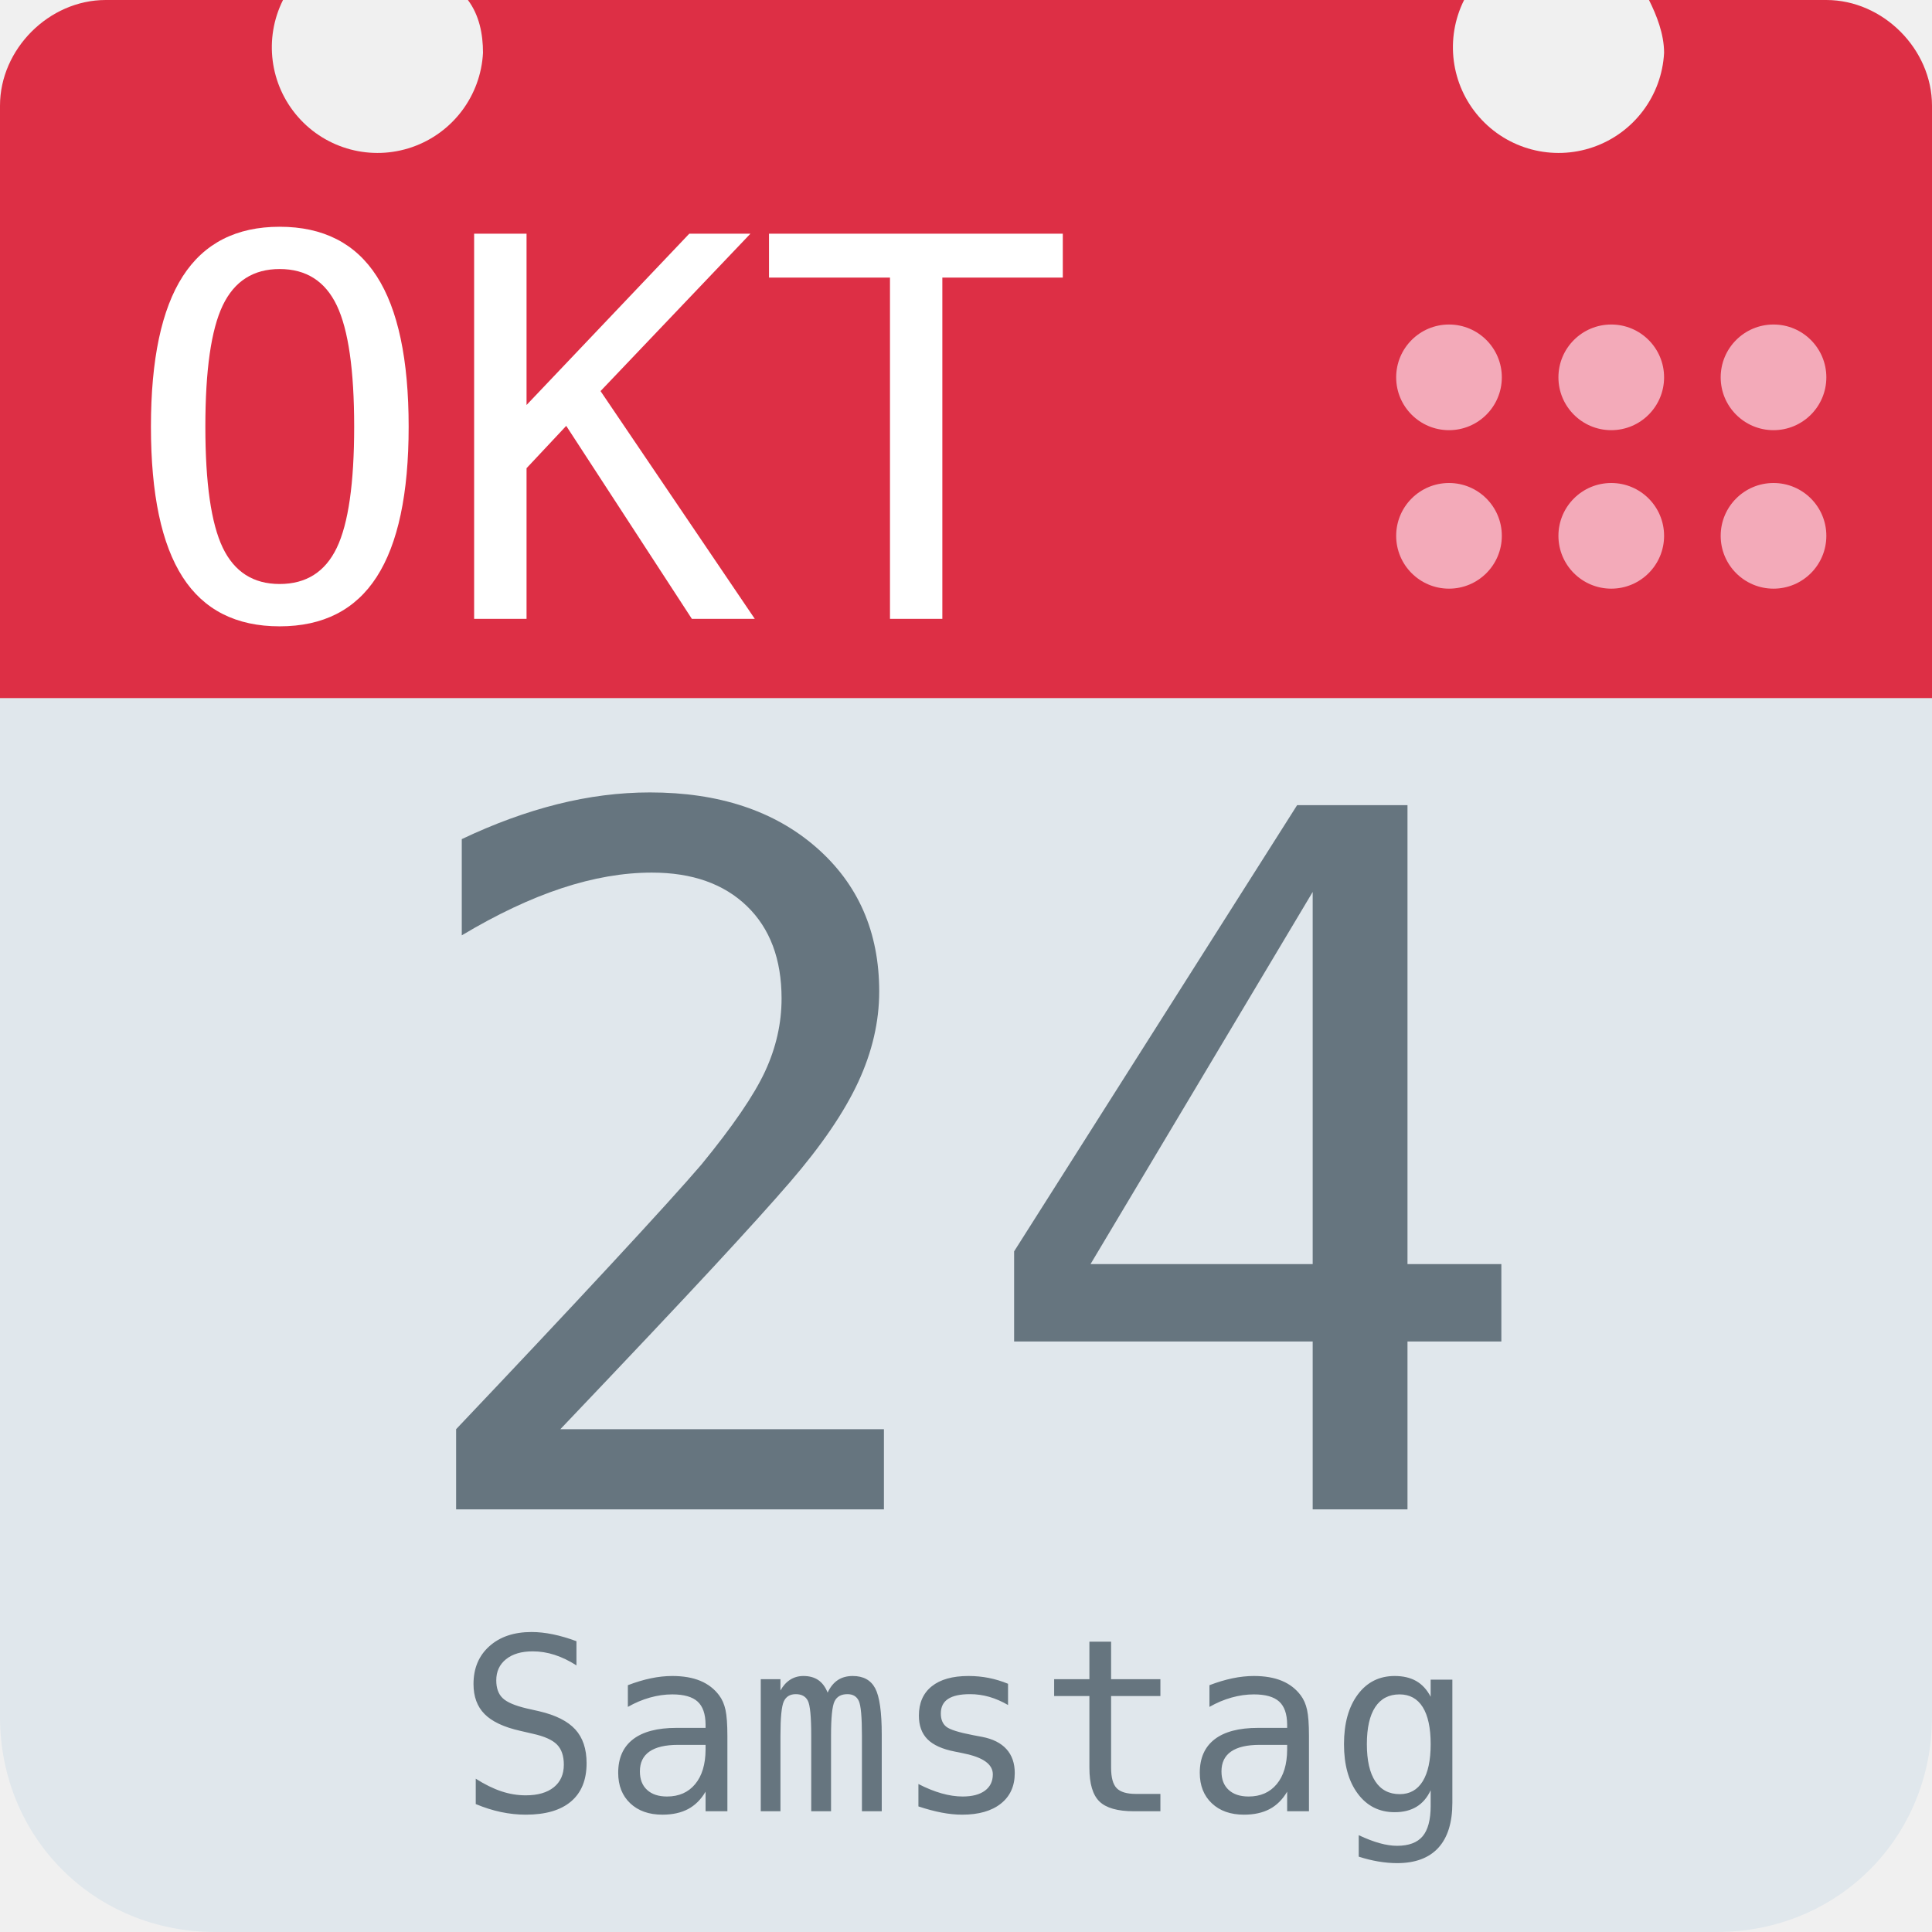
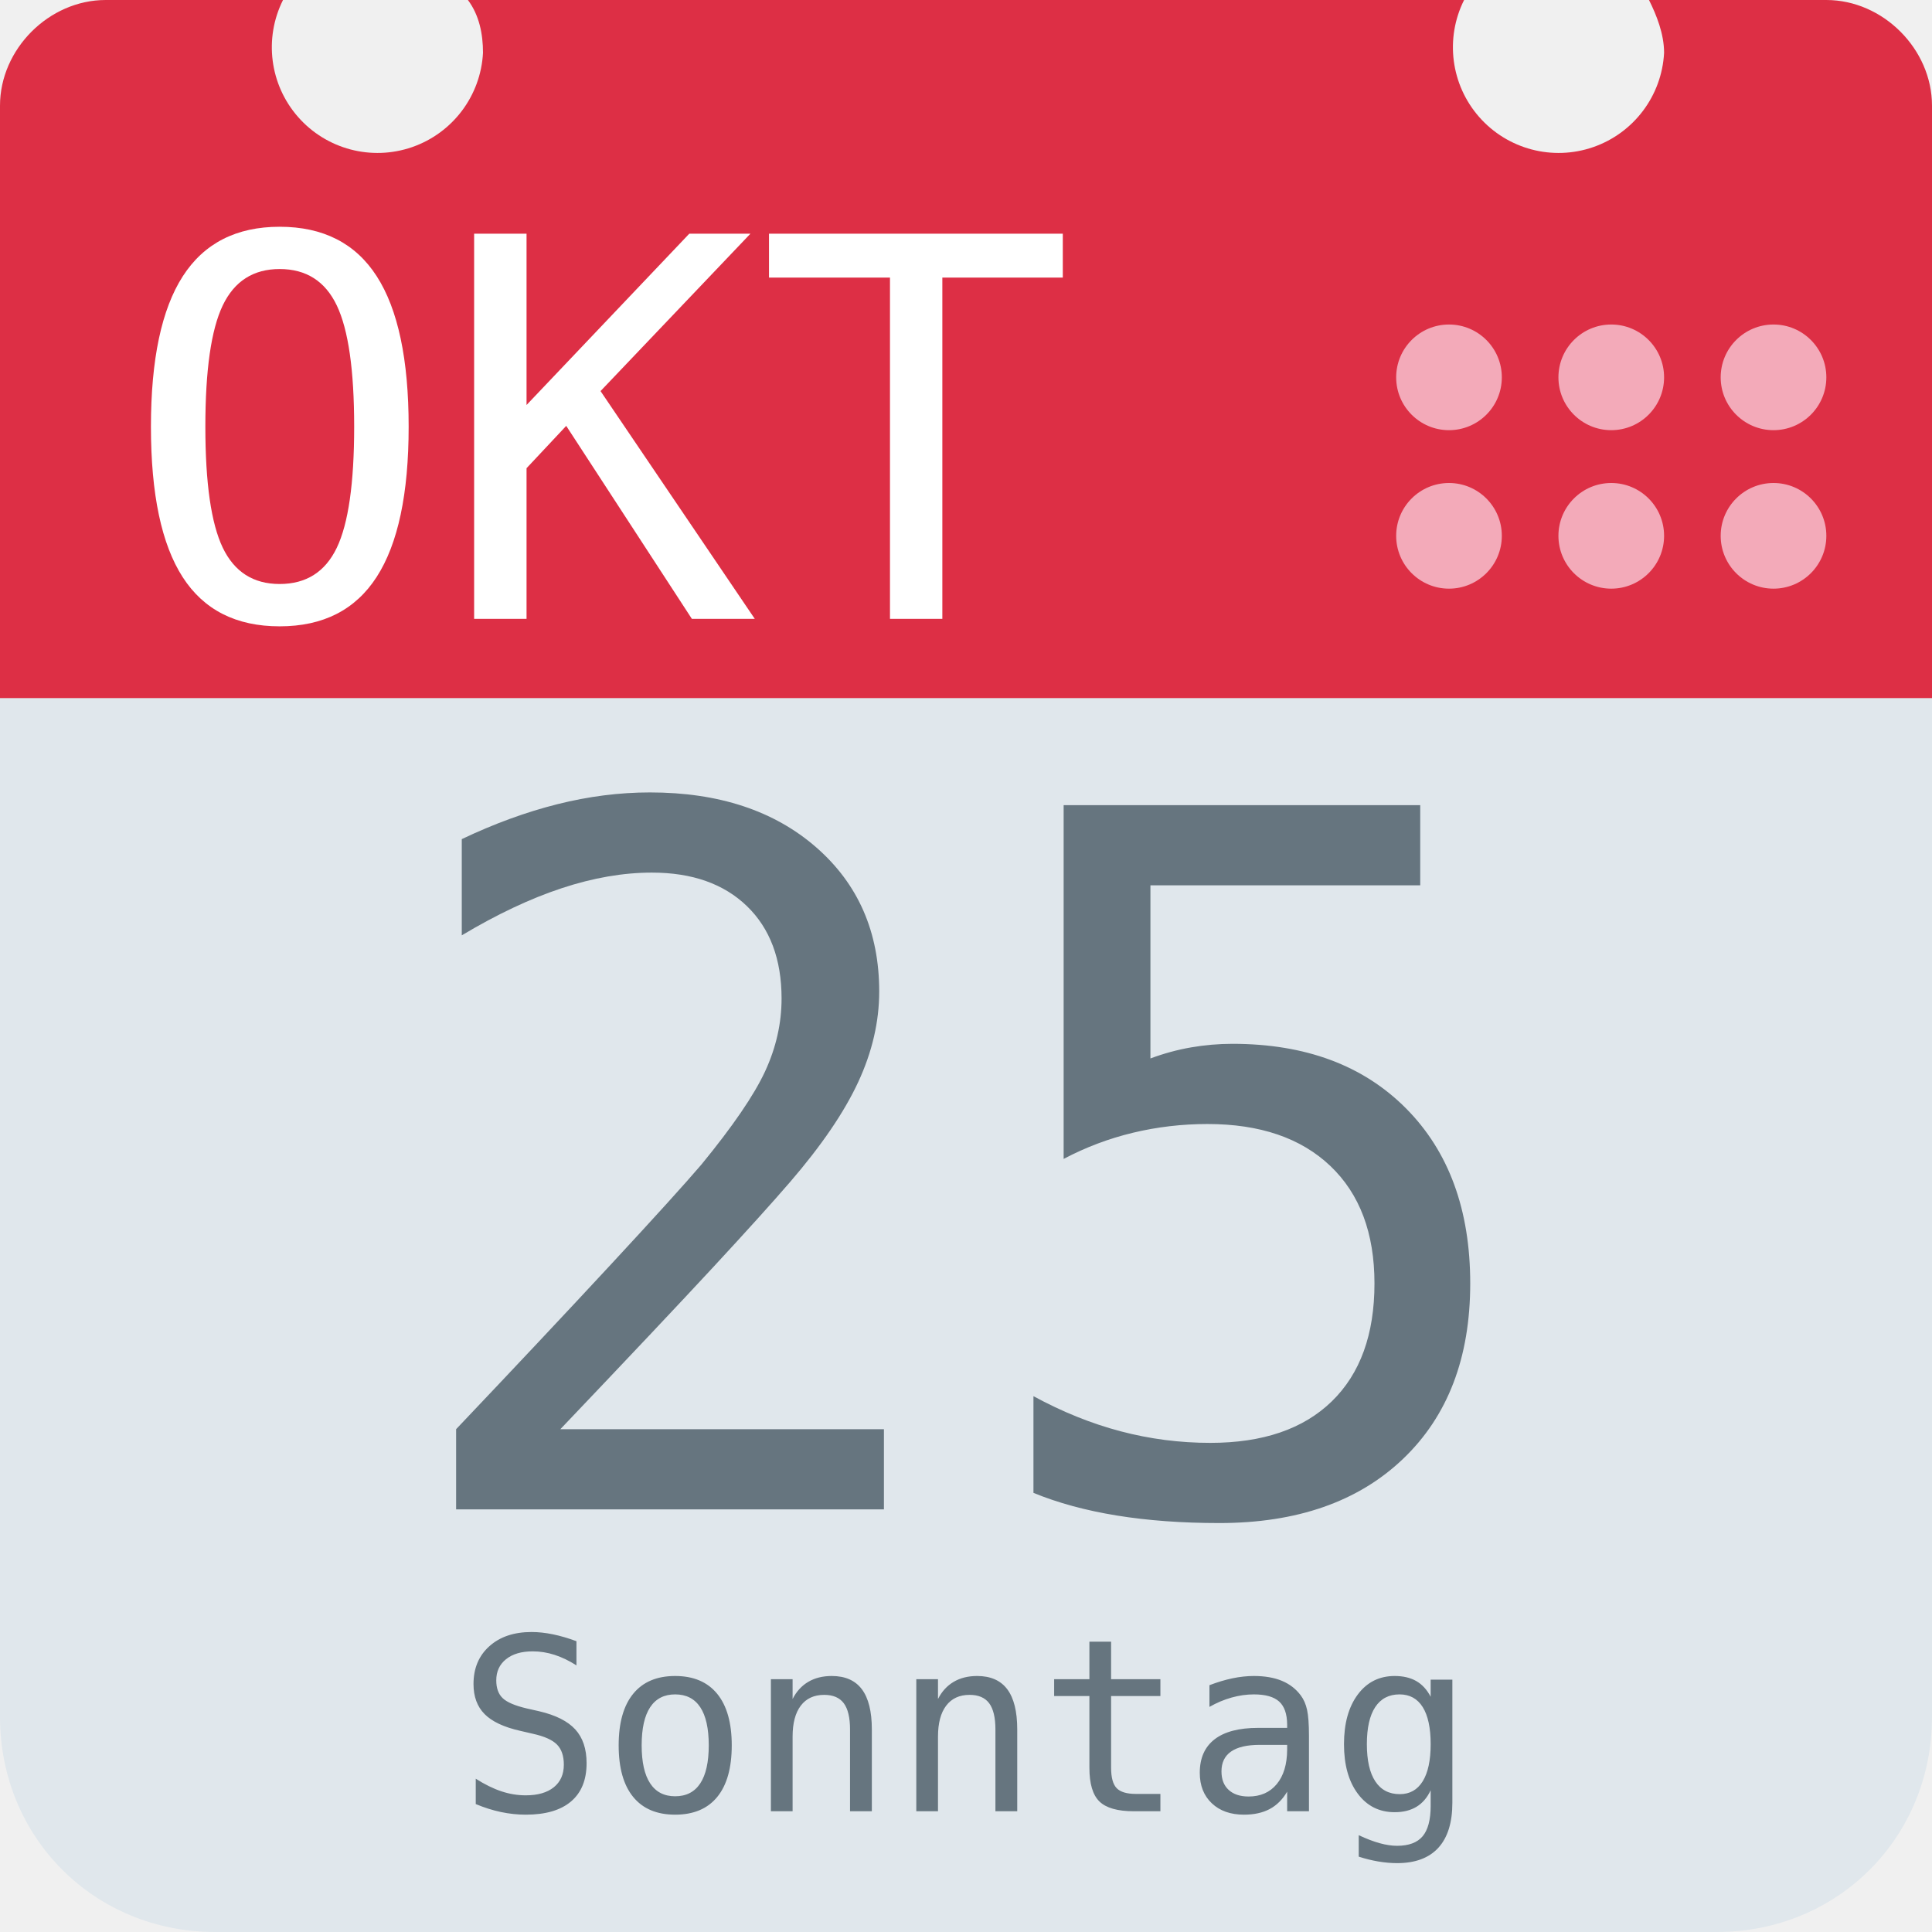
<svg xmlns="http://www.w3.org/2000/svg" aria-label="Calendar" role="img" viewBox="0 0 512 512">
  <path d="M512 455c0 32-25 57-57 57H57c-32 0-57-25-57-57V128c0-31 25-57 57-57h398c32 0 57 26 57 57z" fill="#e0e7ec" />
  <path d="M484 0h-47c2 4 4 9 4 14a28 28 0 1 1-53-14H124c3 4 4 9 4 14A28 28 0 1 1 75 0H28C13 0 0 13 0 28v157h512V28c0-15-13-28-28-28z" fill="#dd2f45" />
  <g fill="#f3aab9">
    <circle cx="470" cy="142" r="14" />
    <circle cx="470" cy="100" r="14" />
    <circle cx="427" cy="142" r="14" />
    <circle cx="427" cy="100" r="14" />
    <circle cx="384" cy="142" r="14" />
    <circle cx="384" cy="100" r="14" />
  </g>
  <text id="month" x="32" y="164" fill="#fff" font-family="monospace" font-size="140px" style="text-anchor: left">OKT</text>
-   <text id="day" x="256" y="400" fill="#66757f" font-family="monospace" font-size="256px" style="text-anchor: middle">24</text>
-   <text id="weekday" x="256" y="480" fill="#66757f" font-family="monospace" font-size="64px" style="text-anchor: middle">Samstag</text>
+   <text id="day" x="256" y="400" fill="#66757f" font-family="monospace" font-size="256px" style="text-anchor: middle">25</text>
+   <text id="weekday" x="256" y="480" fill="#66757f" font-family="monospace" font-size="64px" style="text-anchor: middle">Sonntag</text>
</svg>
